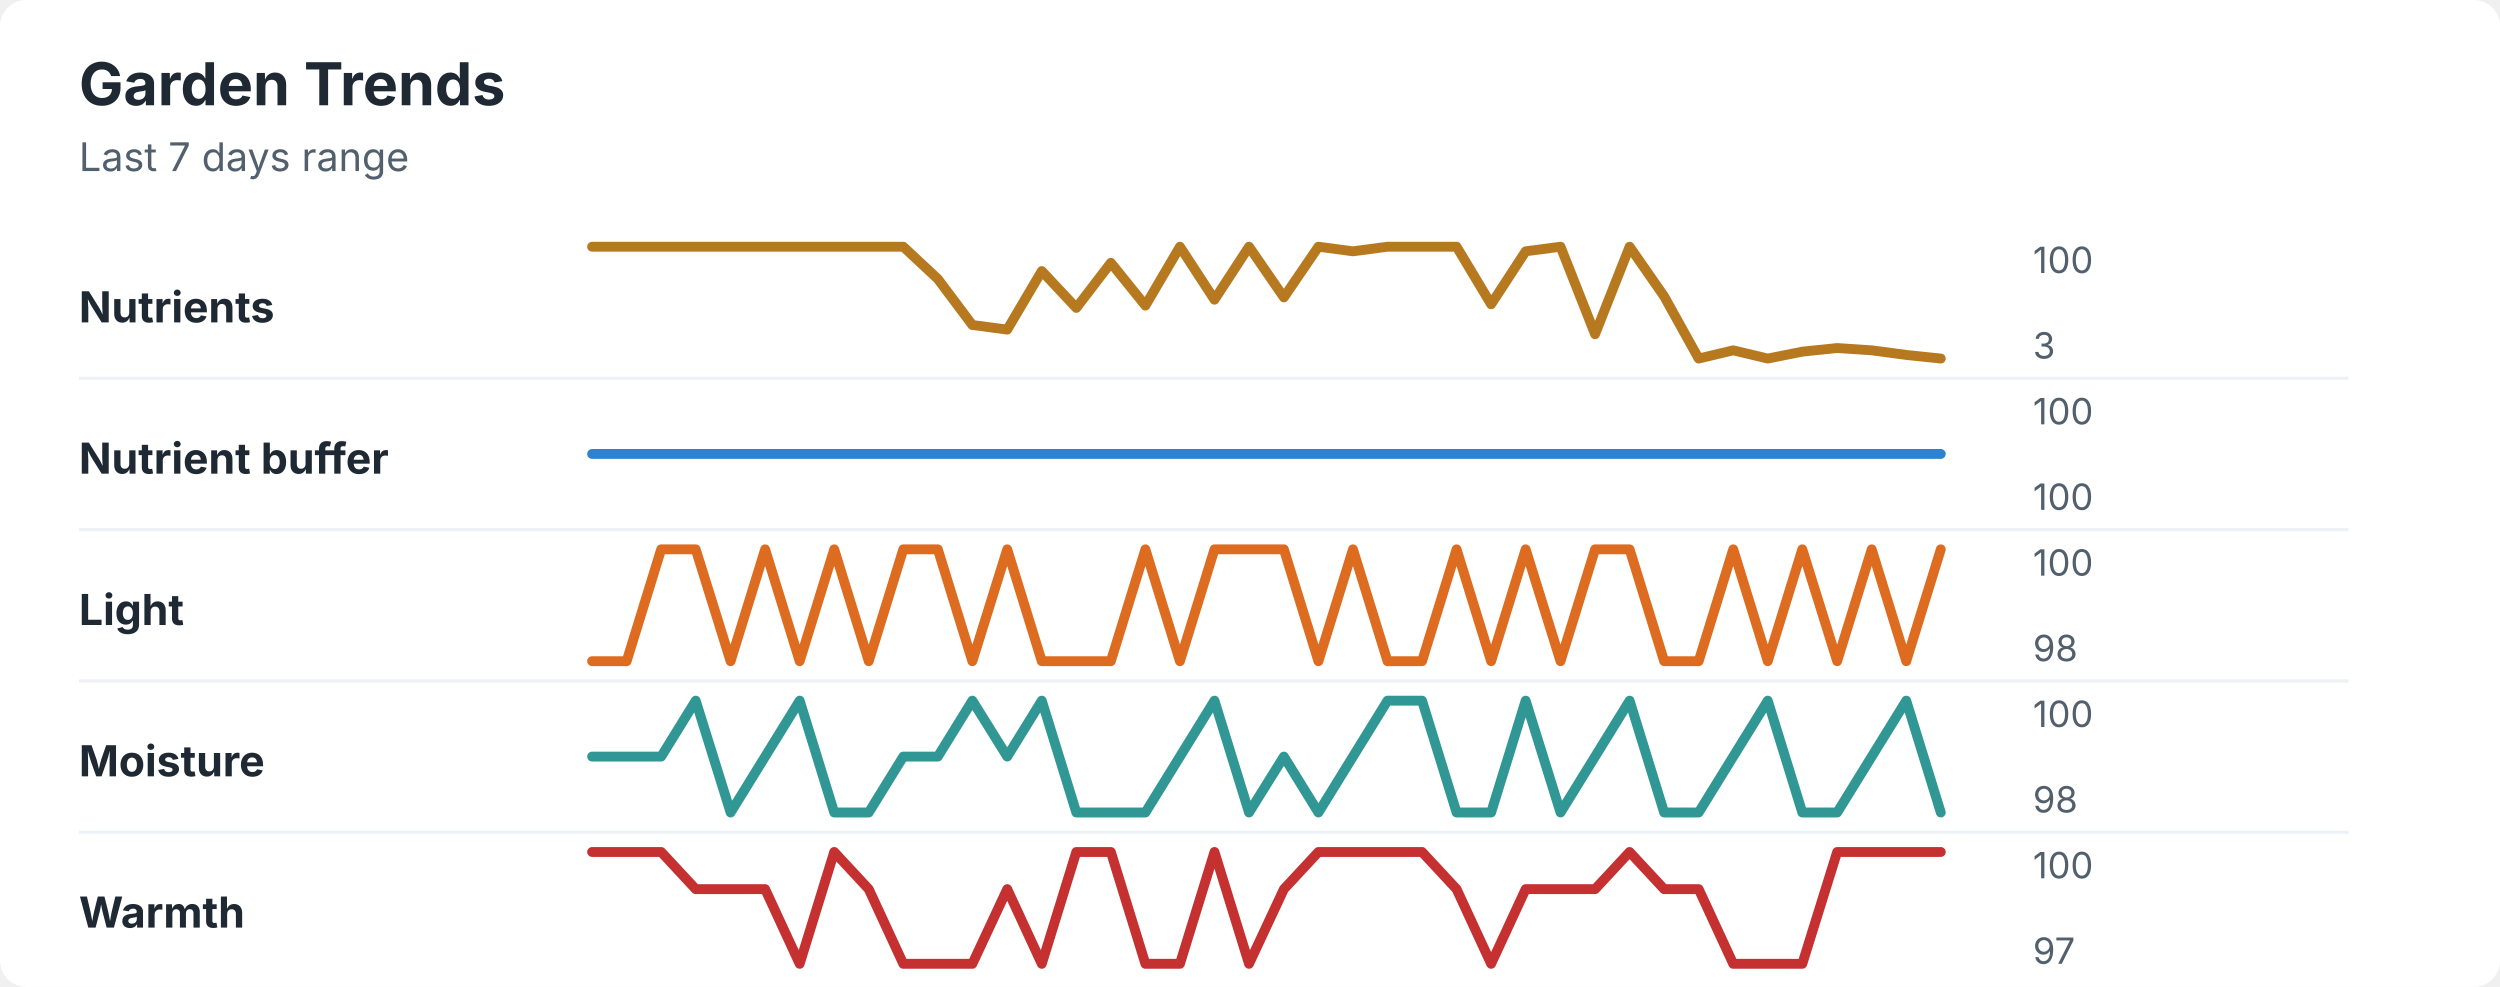
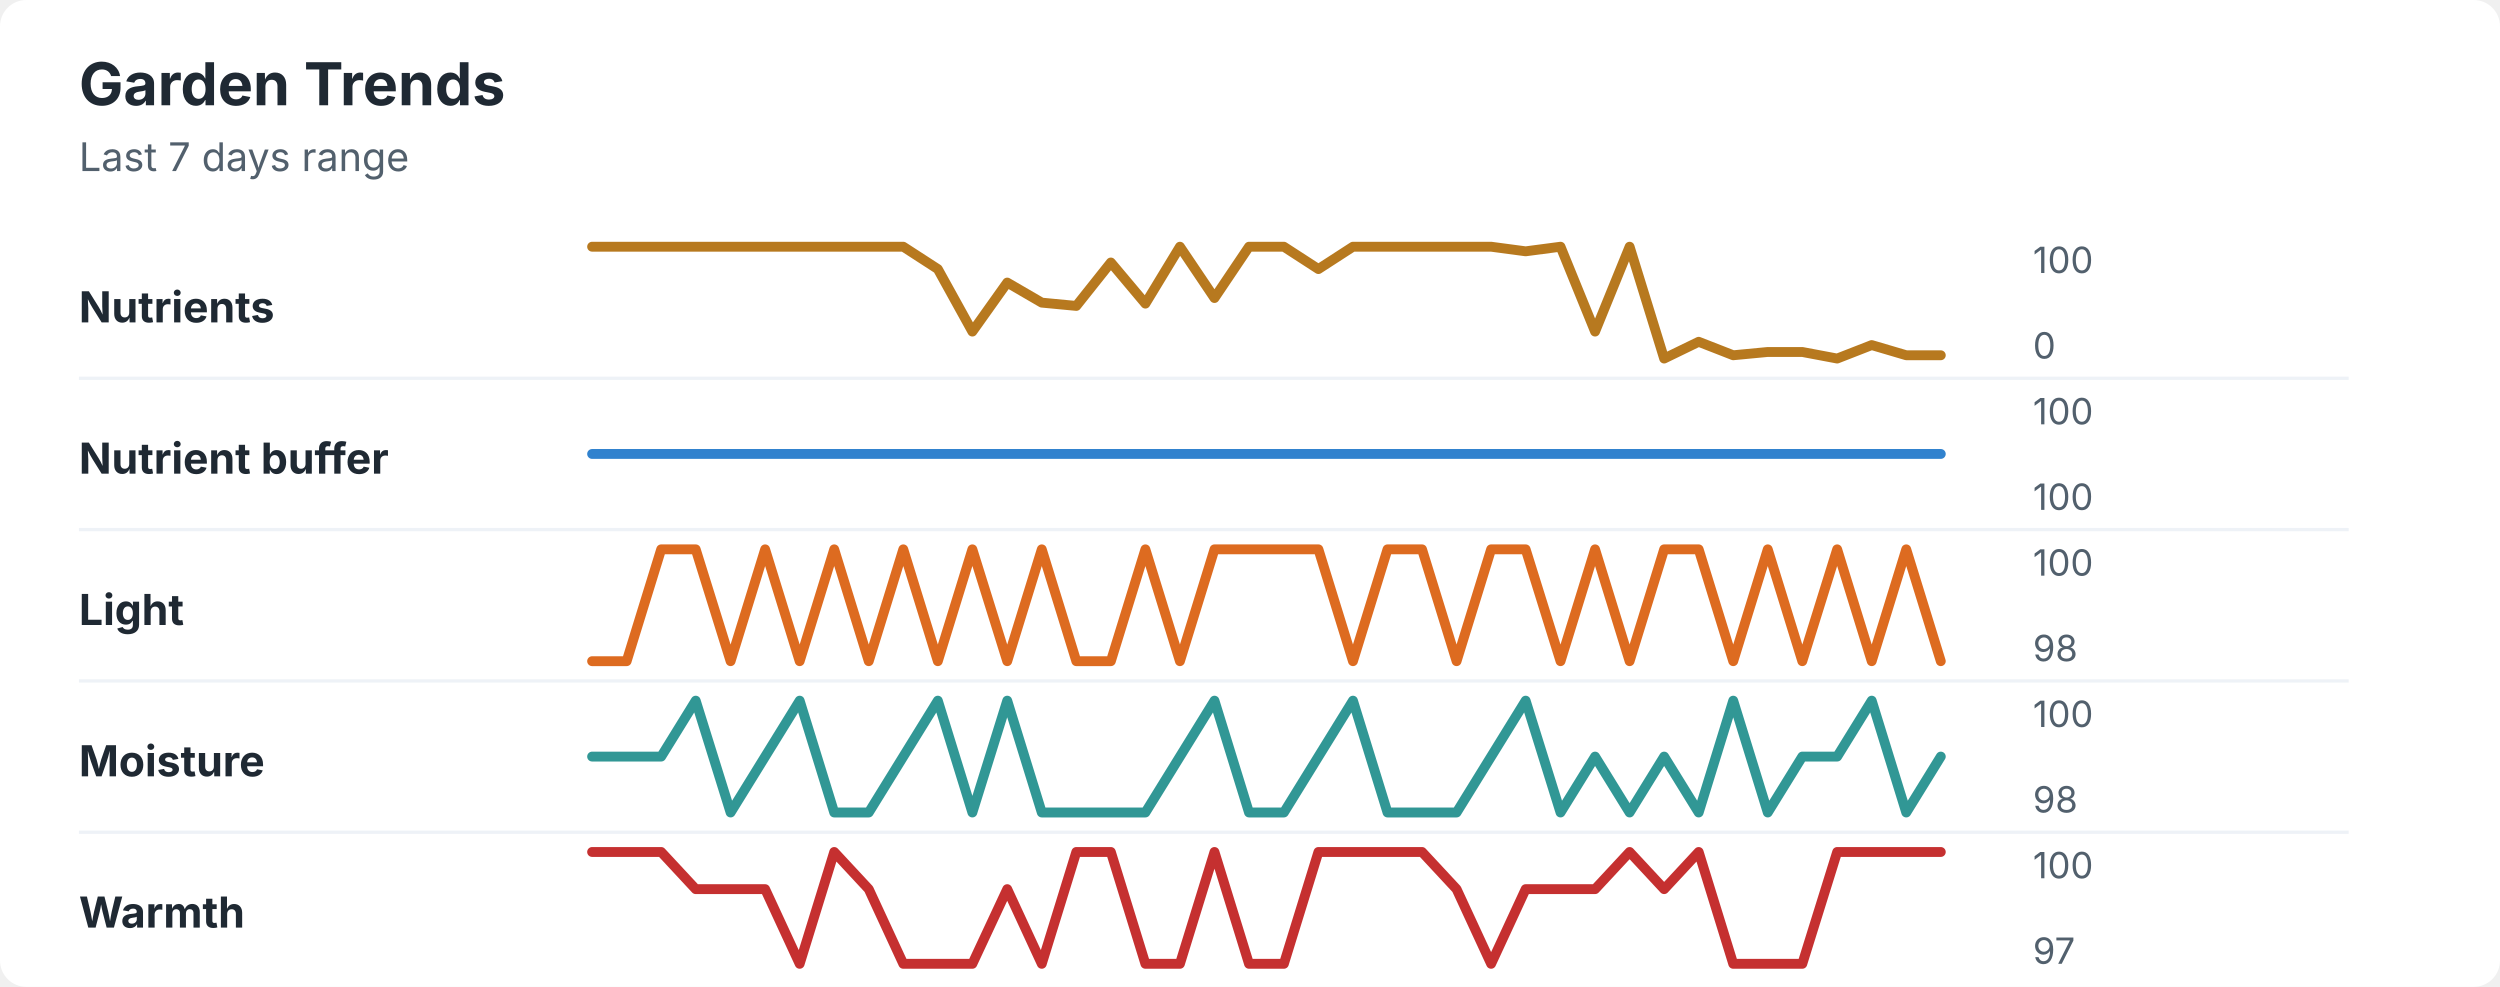
<svg xmlns="http://www.w3.org/2000/svg" width="760" height="300" viewBox="0 0 760 300" role="img" aria-labelledby="title desc">
  <rect width="760" height="300" rx="8" fill="#ffffff" />
  <style>
    text { font-family: -apple-system, BlinkMacSystemFont, "Segoe UI", sans-serif; }
    .title { font-size: 18px; font-weight: 700; fill: #1f2933; }
    .subtitle { font-size: 12px; fill: #52606d; }
    .label { font-size: 13px; font-weight: 650; fill: #1f2933; }
    .axis-value { font-size: 11px; fill: #52606d; }
    .separator { stroke: #eef2f7; stroke-width: 1; }
  </style>
  <text x="24" y="32" class="title">Garden Trends</text>
  <text x="24" y="52" class="subtitle">Last 7 days range</text>
  <text x="24" y="98" class="label">Nutrients</text>
-   <polyline points="180.0,75.0 190.5,75.0 201.0,75.0 211.5,75.0 222.1,75.0 232.6,75.0 243.1,75.0 253.6,75.0 264.1,75.0 274.6,75.0 285.1,84.8 295.6,98.8 306.2,100.2 316.7,82.4 327.2,93.6 337.7,79.9 348.2,92.9 358.7,75.0 369.2,91.1 379.7,75.0 390.3,90.4 400.8,75.0 411.3,76.4 421.8,75.0 432.3,75.0 442.8,75.0 453.3,92.5 463.8,76.4 474.4,75.0 484.9,101.6 495.4,75.0 505.9,90.1 516.4,109.0 526.9,106.5 537.4,109.0 547.9,106.9 558.5,105.8 569.0,106.5 579.5,107.9 590.0,109.0 " fill="none" stroke="#b7791f" stroke-width="3" stroke-linecap="round" stroke-linejoin="round" />
+   <polyline points="180.0,75.0 190.5,75.0 201.0,75.0 211.5,75.0 222.1,75.0 232.6,75.0 243.1,75.0 253.6,75.0 264.1,75.0 274.6,75.0 285.1,81.8 295.6,100.8 306.2,85.9 316.7,92.0 327.2,93.0 337.7,79.8 348.2,92.3 358.7,75.0 369.2,90.6 379.7,75.0 390.3,75.0 400.8,81.8 411.3,75.0 421.8,75.0 432.3,75.0 442.8,75.0 453.3,75.0 463.8,76.4 474.4,75.0 484.9,100.8 495.4,75.0 505.9,109.0 516.4,103.9 526.9,108.0 537.4,107.0 547.9,107.0 558.5,109.0 569.0,104.9 579.5,108.0 590.0,108.0 " fill="none" stroke="#b7791f" stroke-width="3" stroke-linecap="round" stroke-linejoin="round" />
  <text x="618" y="83" class="axis-value">100</text>
-   <text x="618" y="109" class="axis-value">3</text>
+   <text x="618" y="109" class="axis-value">0</text>
  <line x1="24" y1="115.0" x2="714" y2="115.0" class="separator" />
  <text x="24" y="144" class="label">Nutrient buffer</text>
  <polyline points="180.0,138.0 190.5,138.0 201.0,138.0 211.5,138.0 222.1,138.0 232.6,138.0 243.1,138.0 253.6,138.0 264.1,138.0 274.6,138.0 285.1,138.0 295.6,138.0 306.2,138.0 316.7,138.0 327.2,138.0 337.7,138.0 348.2,138.0 358.7,138.0 369.2,138.0 379.7,138.0 390.3,138.0 400.8,138.0 411.3,138.0 421.8,138.0 432.3,138.0 442.8,138.0 453.3,138.0 463.8,138.0 474.4,138.0 484.9,138.0 495.4,138.0 505.9,138.0 516.4,138.0 526.9,138.0 537.4,138.0 547.9,138.0 558.5,138.0 569.0,138.0 579.5,138.0 590.0,138.0 " fill="none" stroke="#3182ce" stroke-width="3" stroke-linecap="round" stroke-linejoin="round" />
  <text x="618" y="129" class="axis-value">100</text>
  <text x="618" y="155" class="axis-value">100</text>
  <line x1="24" y1="161.0" x2="714" y2="161.0" class="separator" />
  <text x="24" y="190" class="label">Light</text>
-   <polyline points="180.0,201.0 190.5,201.0 201.0,167.0 211.5,167.0 222.1,201.0 232.6,167.0 243.1,201.0 253.6,167.0 264.1,201.0 274.6,167.0 285.1,167.0 295.6,201.0 306.2,167.0 316.7,201.0 327.2,201.0 337.7,201.0 348.2,167.0 358.7,201.0 369.2,167.0 379.7,167.0 390.3,167.0 400.8,201.0 411.3,167.0 421.8,201.0 432.3,201.0 442.8,167.0 453.3,201.0 463.8,167.0 474.4,201.0 484.9,167.0 495.4,167.0 505.9,201.0 516.4,201.0 526.9,167.0 537.4,201.0 547.9,167.0 558.5,201.0 569.0,167.0 579.5,201.0 590.0,167.0 " fill="none" stroke="#dd6b20" stroke-width="3" stroke-linecap="round" stroke-linejoin="round" />
+   <polyline points="180.0,201.0 190.5,201.0 201.0,167.0 211.5,167.0 222.1,201.0 232.6,167.0 243.1,201.0 253.6,167.0 264.1,201.0 274.6,167.0 285.1,201.0 295.6,167.0 306.2,201.0 316.7,167.0 327.2,201.0 337.7,201.0 348.2,167.0 358.7,201.0 369.2,167.0 379.7,167.0 390.3,167.0 400.8,167.0 411.3,201.0 421.8,167.0 432.3,167.0 442.8,201.0 453.3,167.0 463.8,167.0 474.4,201.0 484.9,167.0 495.4,201.0 505.9,167.0 516.4,167.0 526.9,201.0 537.4,167.0 547.9,201.0 558.5,167.0 569.0,201.0 579.5,167.0 590.0,201.0 " fill="none" stroke="#dd6b20" stroke-width="3" stroke-linecap="round" stroke-linejoin="round" />
  <text x="618" y="175" class="axis-value">100</text>
  <text x="618" y="201" class="axis-value">98</text>
  <line x1="24" y1="207.0" x2="714" y2="207.0" class="separator" />
  <text x="24" y="236" class="label">Moisture</text>
-   <polyline points="180.0,230.0 190.5,230.0 201.0,230.0 211.5,213.0 222.1,247.0 232.6,230.0 243.1,213.0 253.6,247.0 264.1,247.0 274.6,230.0 285.1,230.0 295.6,213.0 306.2,230.0 316.7,213.0 327.2,247.0 337.7,247.0 348.2,247.0 358.7,230.0 369.2,213.0 379.7,247.0 390.3,230.0 400.8,247.0 411.3,230.0 421.8,213.0 432.3,213.0 442.8,247.0 453.3,247.0 463.8,213.0 474.4,247.0 484.9,230.0 495.4,213.0 505.9,247.0 516.4,247.0 526.9,230.0 537.4,213.0 547.9,247.0 558.5,247.0 569.0,230.0 579.5,213.0 590.0,247.0 " fill="none" stroke="#319795" stroke-width="3" stroke-linecap="round" stroke-linejoin="round" />
+   <polyline points="180.0,230.0 190.5,230.0 201.0,230.0 211.5,213.0 222.1,247.0 232.6,230.0 243.1,213.0 253.6,247.0 264.1,247.0 274.6,230.0 285.1,213.0 295.6,247.0 306.2,213.0 316.7,247.0 327.2,247.0 337.7,247.0 348.2,247.0 358.7,230.0 369.2,213.0 379.7,247.0 390.3,247.0 400.8,230.0 411.3,213.0 421.8,247.0 432.3,247.0 442.8,247.0 453.3,230.0 463.8,213.0 474.4,247.0 484.9,230.0 495.4,247.0 505.9,230.0 516.4,247.0 526.9,213.0 537.4,247.0 547.9,230.0 558.5,230.0 569.0,213.0 579.5,247.0 590.0,230.0 " fill="none" stroke="#319795" stroke-width="3" stroke-linecap="round" stroke-linejoin="round" />
  <text x="618" y="221" class="axis-value">100</text>
  <text x="618" y="247" class="axis-value">98</text>
  <line x1="24" y1="253.0" x2="714" y2="253.0" class="separator" />
  <text x="24" y="282" class="label">Warmth</text>
-   <polyline points="180.0,259.0 190.5,259.0 201.0,259.0 211.5,270.3 222.1,270.3 232.6,270.3 243.1,293.0 253.6,259.0 264.1,270.3 274.6,293.0 285.1,293.0 295.6,293.0 306.2,270.3 316.7,293.0 327.2,259.0 337.7,259.0 348.2,293.0 358.7,293.0 369.2,259.0 379.7,293.0 390.3,270.3 400.8,259.0 411.3,259.0 421.8,259.0 432.3,259.0 442.8,270.3 453.3,293.0 463.8,270.3 474.4,270.3 484.9,270.3 495.4,259.0 505.9,270.3 516.4,270.3 526.9,293.0 537.4,293.0 547.9,293.0 558.5,259.0 569.0,259.0 579.5,259.0 590.0,259.0 " fill="none" stroke="#c53030" stroke-width="3" stroke-linecap="round" stroke-linejoin="round" />
+   <polyline points="180.0,259.0 190.5,259.0 201.0,259.0 211.5,270.3 222.1,270.3 232.6,270.3 243.1,293.0 253.6,259.0 264.1,270.3 274.6,293.0 285.1,293.0 295.6,293.0 306.2,270.3 316.7,293.0 327.2,259.0 337.7,259.0 348.2,293.0 358.7,293.0 369.2,259.0 379.7,293.0 390.3,293.0 400.8,259.0 411.3,259.0 421.8,259.0 432.3,259.0 442.8,270.3 453.3,293.0 463.8,270.3 474.4,270.3 484.9,270.3 495.4,259.0 505.9,270.3 516.4,259.0 526.9,293.0 537.4,293.0 547.9,293.0 558.5,259.0 569.0,259.0 579.5,259.0 590.0,259.0 " fill="none" stroke="#c53030" stroke-width="3" stroke-linecap="round" stroke-linejoin="round" />
  <text x="618" y="267" class="axis-value">100</text>
  <text x="618" y="293" class="axis-value">97</text>
</svg>
